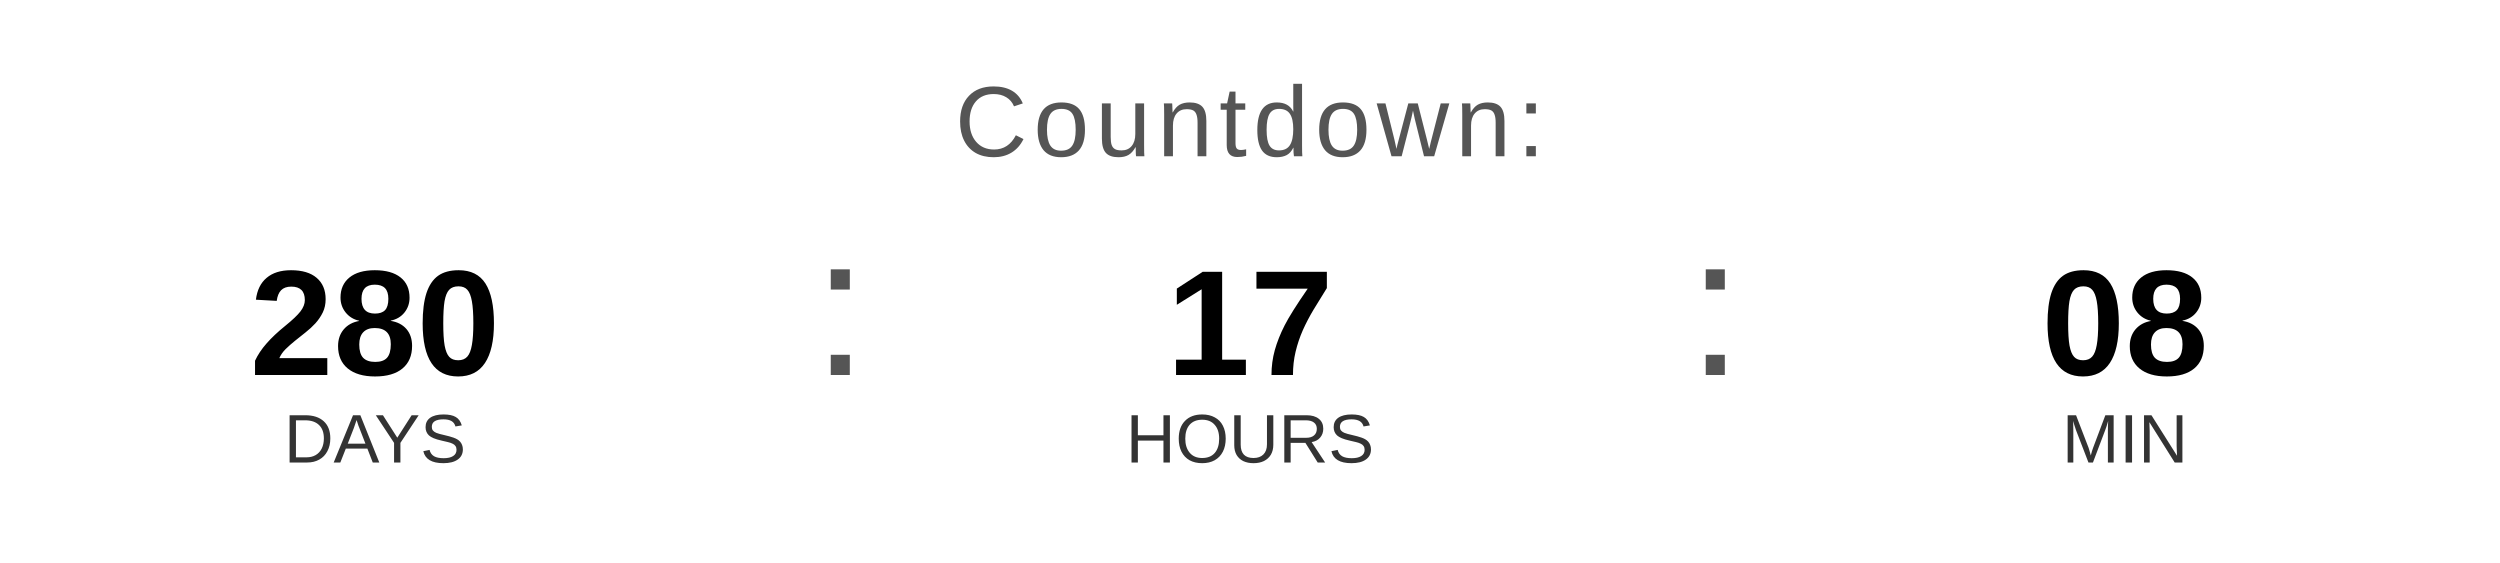
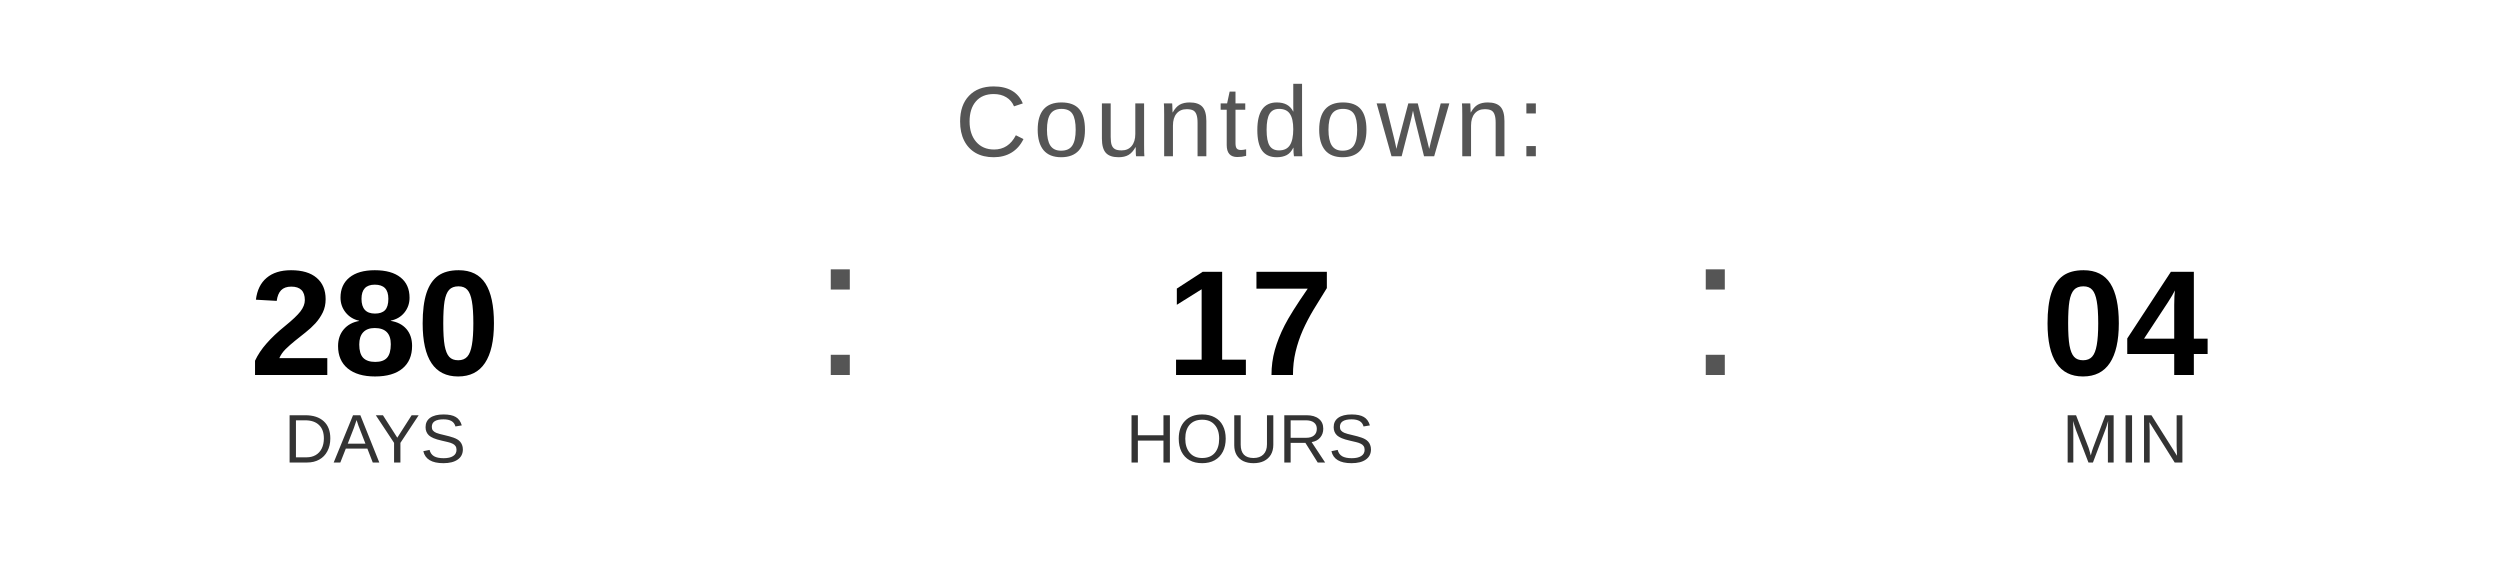
<svg xmlns="http://www.w3.org/2000/svg" width="400" height="90" viewBox="0 0 400 90">
  <text x="200" y="25" font-family="Arial, Helvetica, sans-serif" font-size="16" fill="#555555" text-anchor="middle" letter-spacing="1">
    Countdown:
  </text>
  <text x="60" y="60" font-family="Arial, Helvetica, sans-serif" font-size="24" font-weight="bold" fill="#000000" text-anchor="middle">280</text>
  <text x="60" y="74" font-family="Arial, Helvetica, sans-serif" font-size="11" fill="#333333" text-anchor="middle">DAYS</text>
  <text x="130" y="60" font-family="Arial, sans-serif" font-size="32" fill="#555555">:</text>
  <text x="200" y="60" font-family="Arial, Helvetica, sans-serif" font-size="24" font-weight="bold" fill="#000000" text-anchor="middle">17</text>
  <text x="200" y="74" font-family="Arial, Helvetica, sans-serif" font-size="11" fill="#333333" text-anchor="middle">HOURS</text>
  <text x="270" y="60" font-family="Arial, sans-serif" font-size="32" fill="#555555">:</text>
-   <text x="340" y="60" font-family="Arial, Helvetica, sans-serif" font-size="24" font-weight="bold" fill="#000000" text-anchor="middle">08</text>
+   <text x="340" y="60" font-family="Arial, Helvetica, sans-serif" font-size="24" font-weight="bold" fill="#000000" text-anchor="middle">04</text>
  <text x="340" y="74" font-family="Arial, Helvetica, sans-serif" font-size="11" fill="#333333" text-anchor="middle">MIN</text>
</svg>
